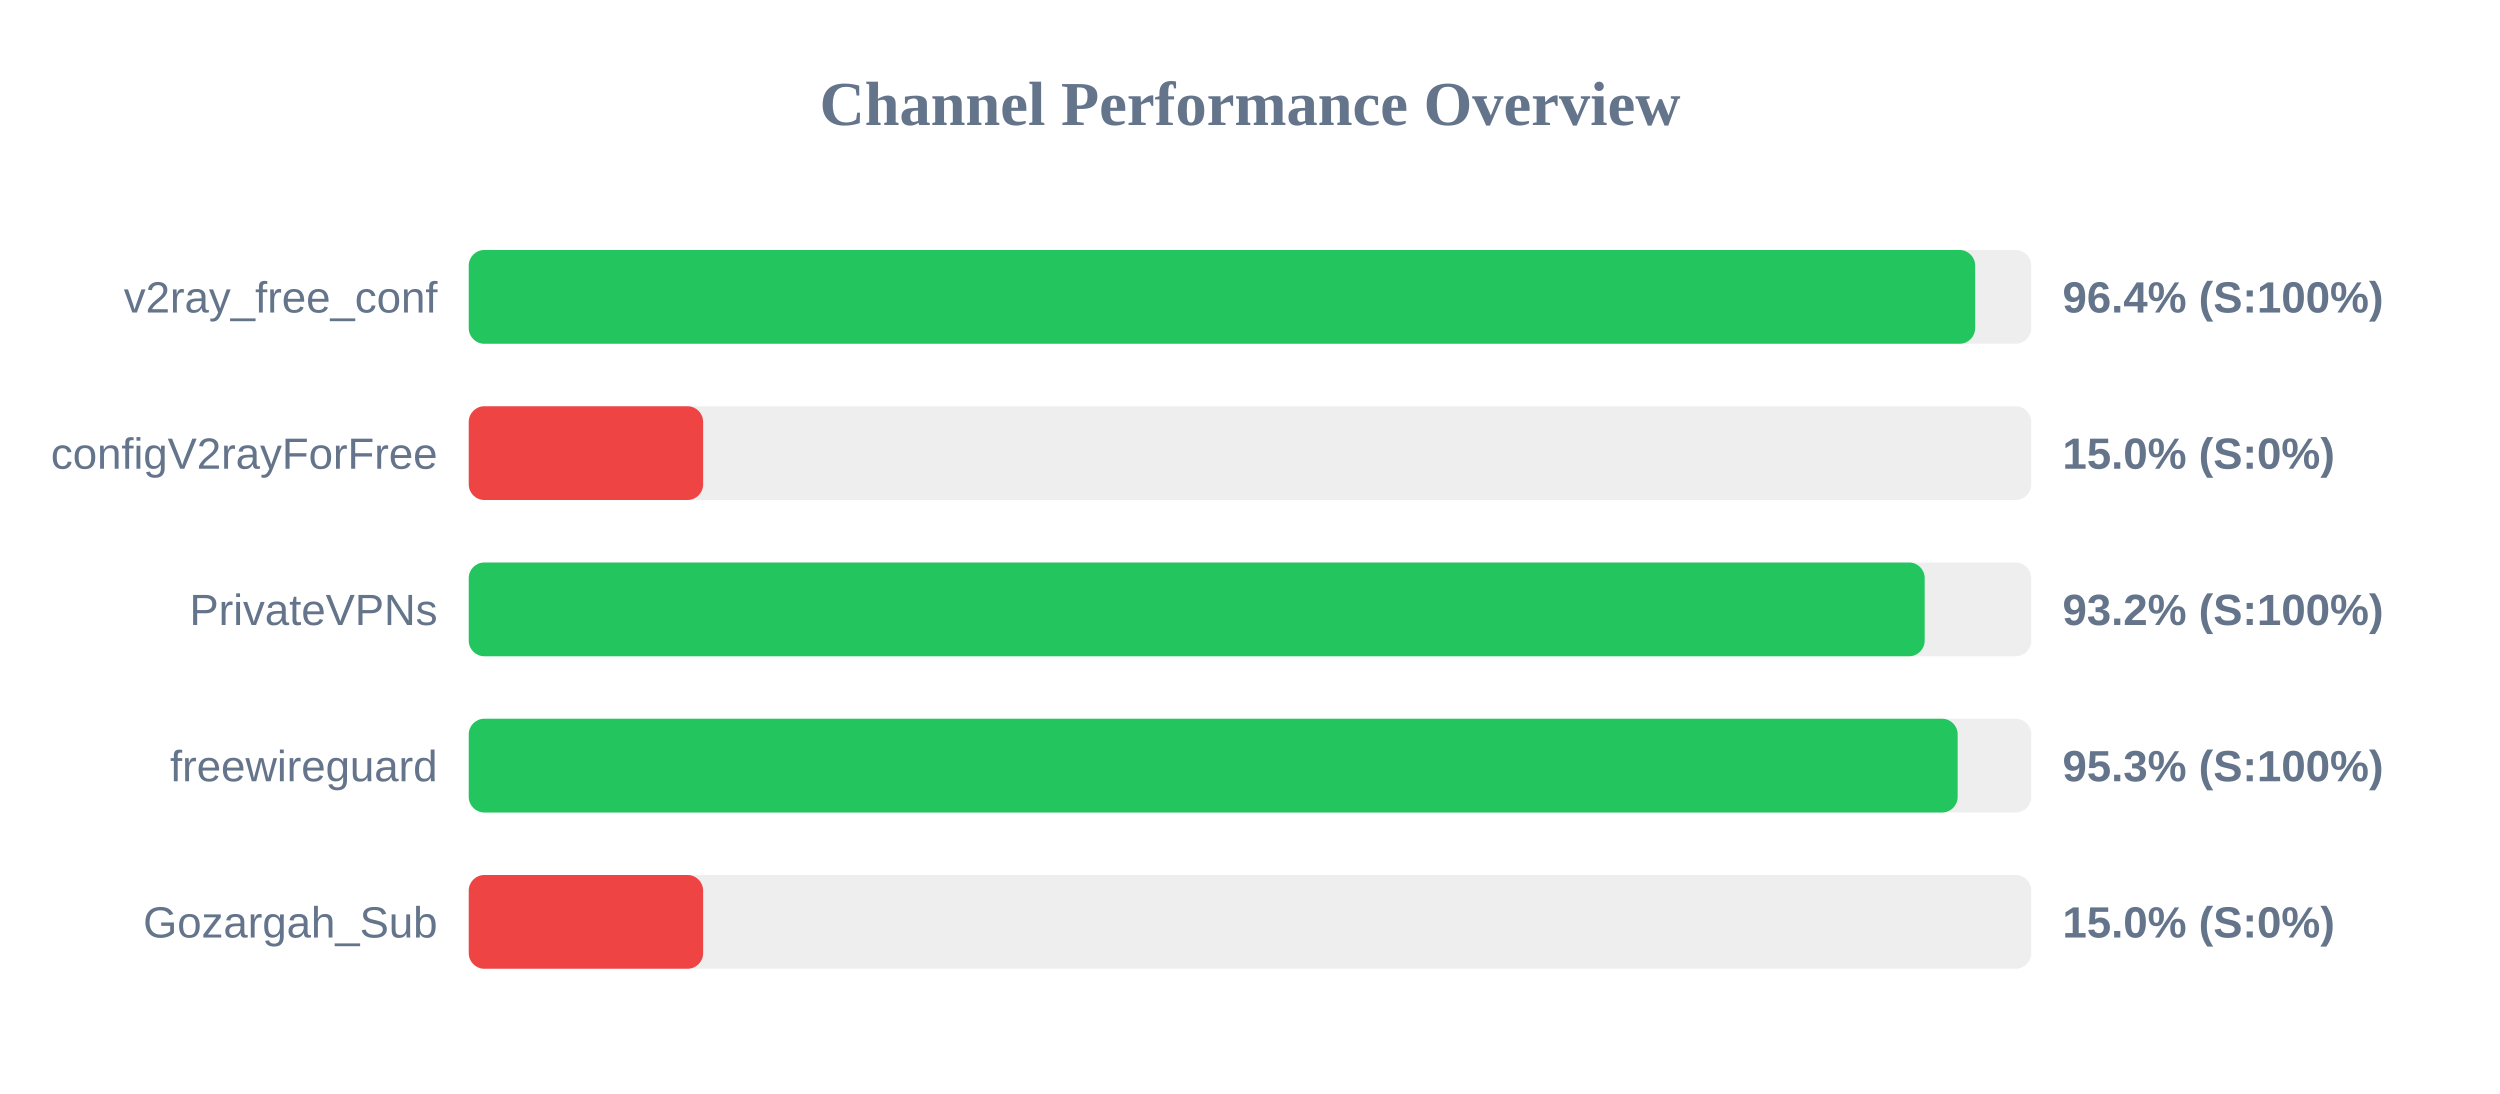
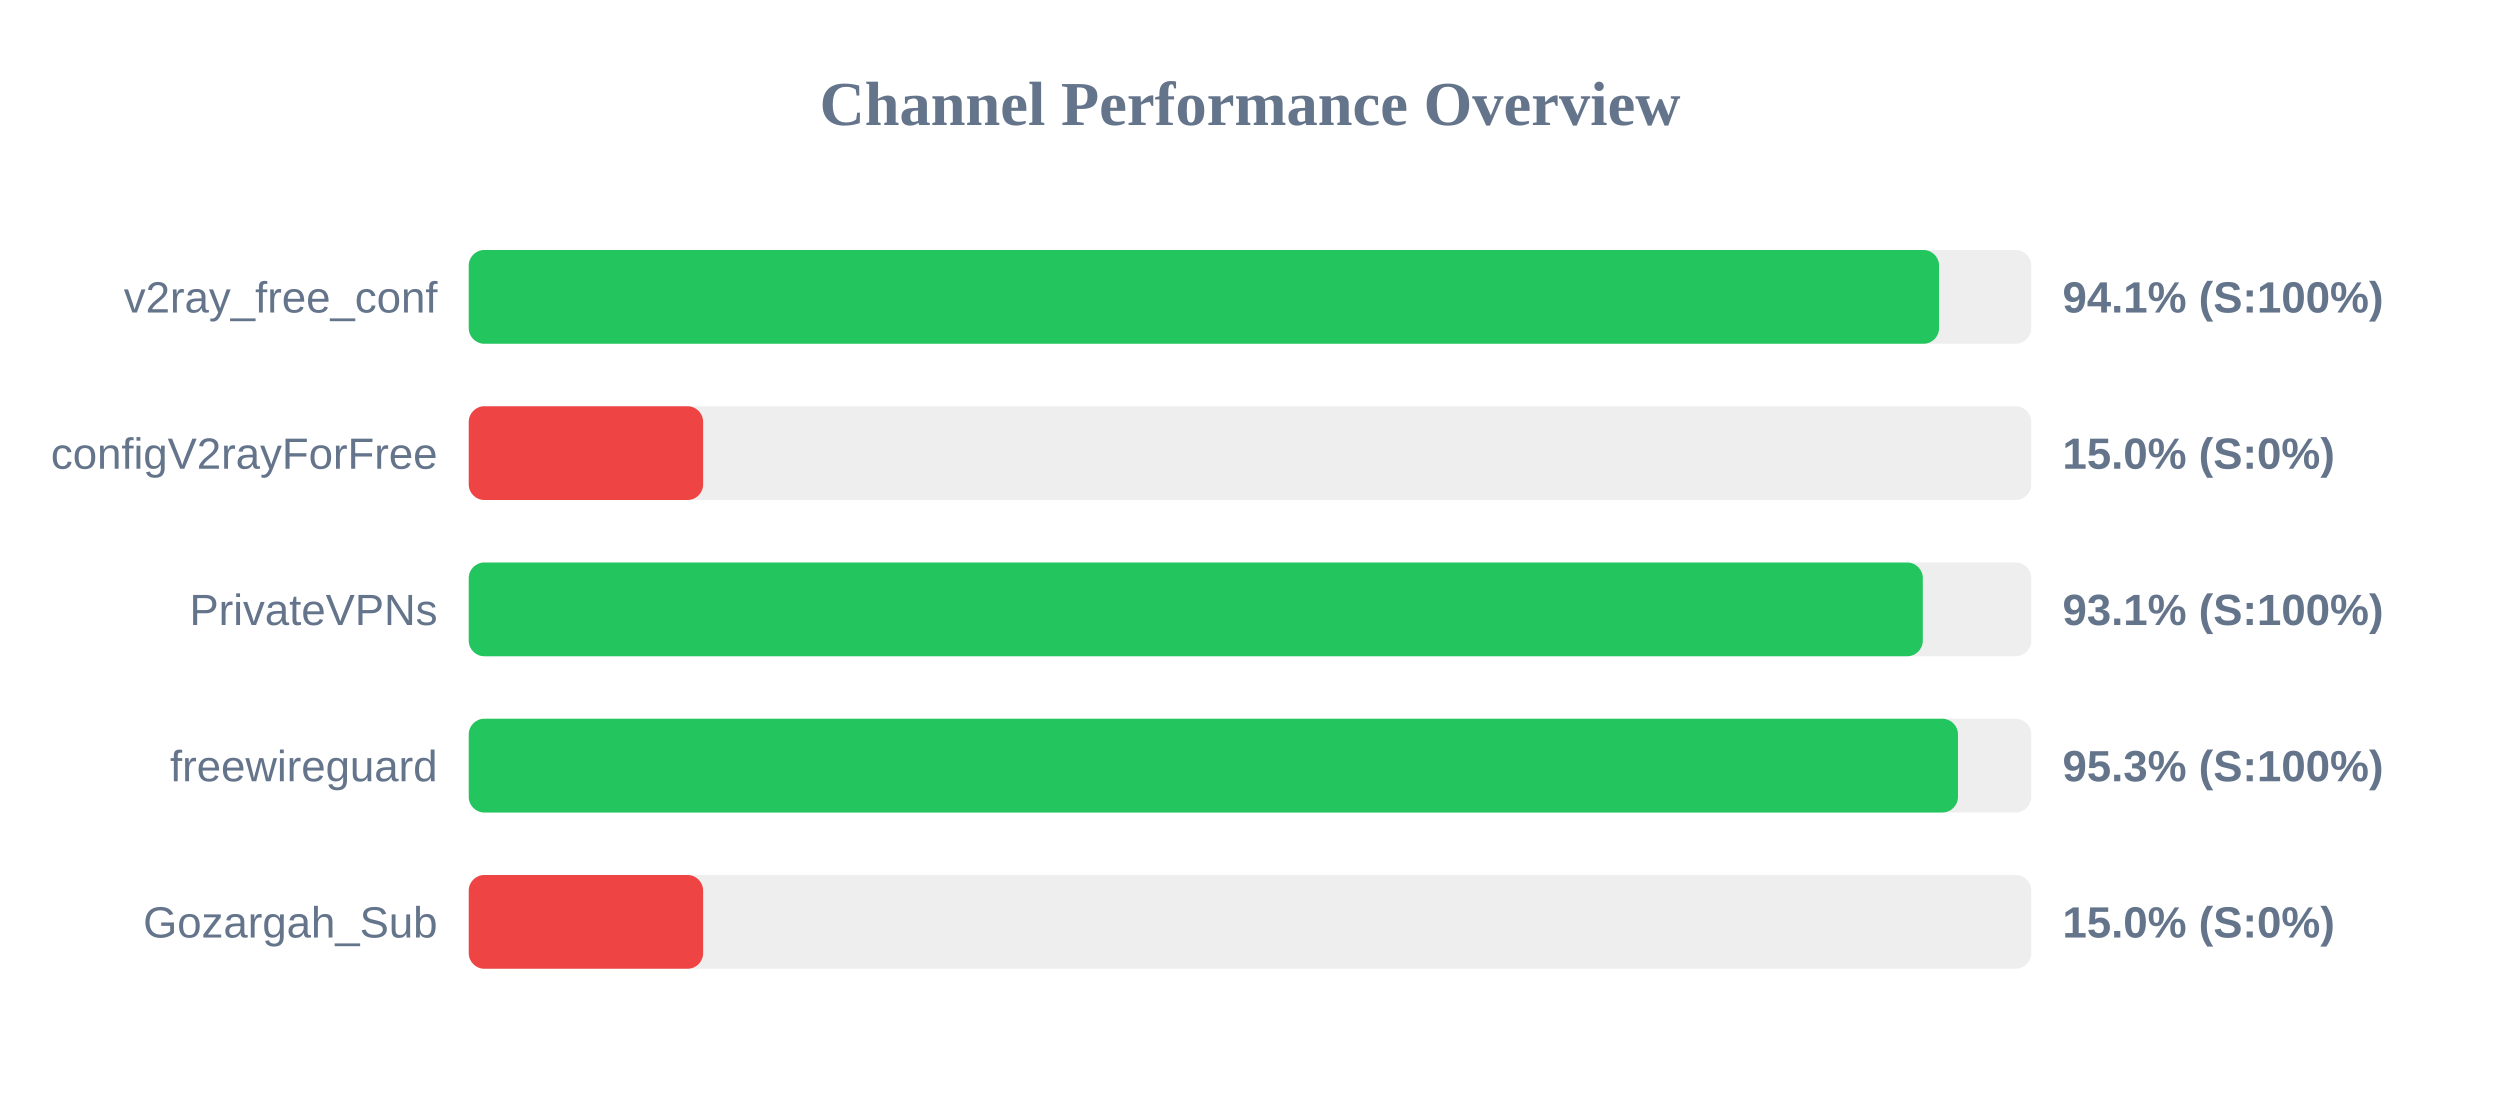
<svg xmlns="http://www.w3.org/2000/svg" width="800" height="350" version="1.1">
  <style>
        .row { font: 14px Arial; fill: #64748b; }
        .score { font: bold 14px Arial; fill: #64748b; }
    </style>
  <text x="400" y="40" text-anchor="middle" font-size="20px" font-weight="bold" fill="#64748b">Channel Performance Overview</text>
  <rect x="150" y="80" width="500" height="30" fill="#eee" rx="5" />
-   <rect x="150" y="80" width="482.05" height="30" fill="#22c55e" rx="5" />
+   <rect x="150" y="80" width="470.5" height="30" fill="#22c55e" rx="5" />
  <text x="140" y="100" text-anchor="end" class="row">v2ray_free_conf</text>
-   <text x="660" y="100" text-anchor="start" class="score">96.4% (S:100%)</text>
+   <text x="660" y="100" text-anchor="start" class="score">94.1% (S:100%)</text>
  <rect x="150" y="130" width="500" height="30" fill="#eee" rx="5" />
  <rect x="150" y="130" width="75.0" height="30" fill="#ef4444" rx="5" />
  <text x="140" y="150" text-anchor="end" class="row">configV2rayForFree</text>
  <text x="660" y="150" text-anchor="start" class="score">15.0% (S:0%)</text>
  <rect x="150" y="180" width="500" height="30" fill="#eee" rx="5" />
-   <rect x="150" y="180" width="465.9" height="30" fill="#22c55e" rx="5" />
+   <rect x="150" y="180" width="465.3" height="30" fill="#22c55e" rx="5" />
  <text x="140" y="200" text-anchor="end" class="row">PrivateVPNs</text>
-   <text x="660" y="200" text-anchor="start" class="score">93.2% (S:100%)</text>
+   <text x="660" y="200" text-anchor="start" class="score">93.1% (S:100%)</text>
  <rect x="150" y="230" width="500" height="30" fill="#eee" rx="5" />
-   <rect x="150" y="230" width="476.45" height="30" fill="#22c55e" rx="5" />
+   <rect x="150" y="230" width="476.55" height="30" fill="#22c55e" rx="5" />
  <text x="140" y="250" text-anchor="end" class="row">freewireguard</text>
  <text x="660" y="250" text-anchor="start" class="score">95.3% (S:100%)</text>
  <rect x="150" y="280" width="500" height="30" fill="#eee" rx="5" />
  <rect x="150" y="280" width="75.0" height="30" fill="#ef4444" rx="5" />
  <text x="140" y="300" text-anchor="end" class="row">Gozargah_Sub</text>
  <text x="660" y="300" text-anchor="start" class="score">15.0% (S:0%)</text>
</svg>
